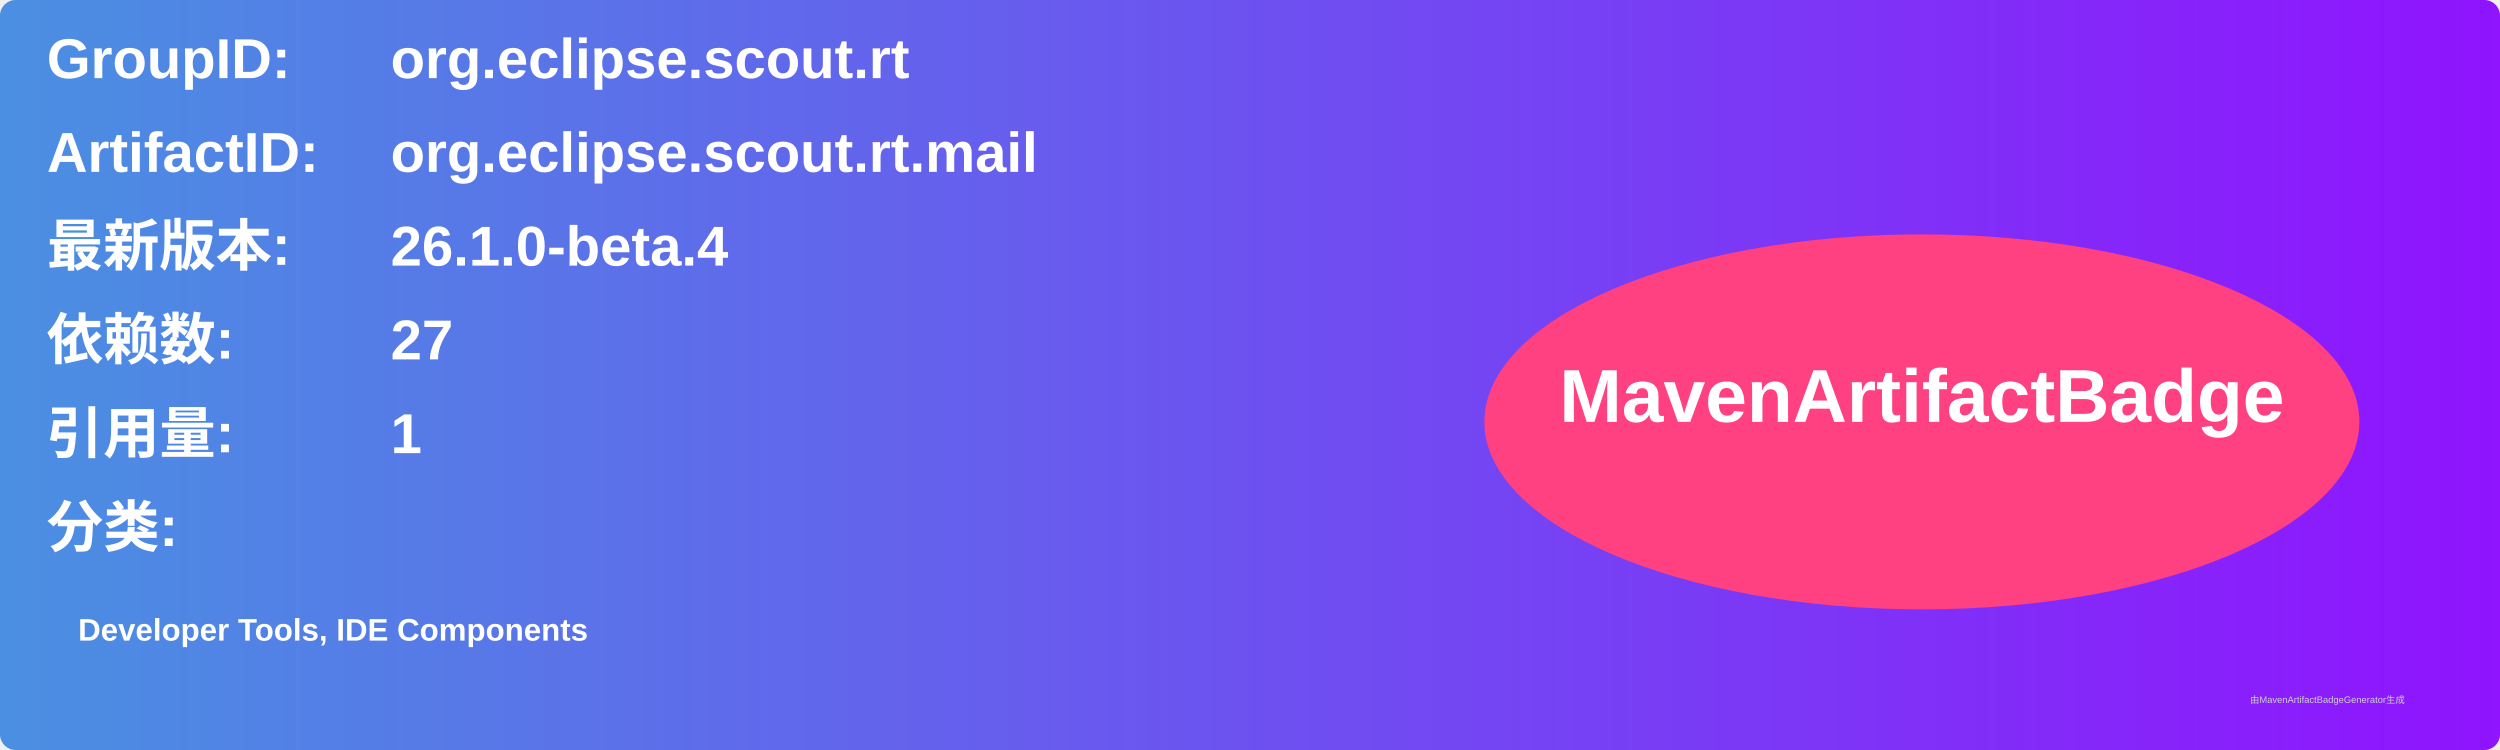
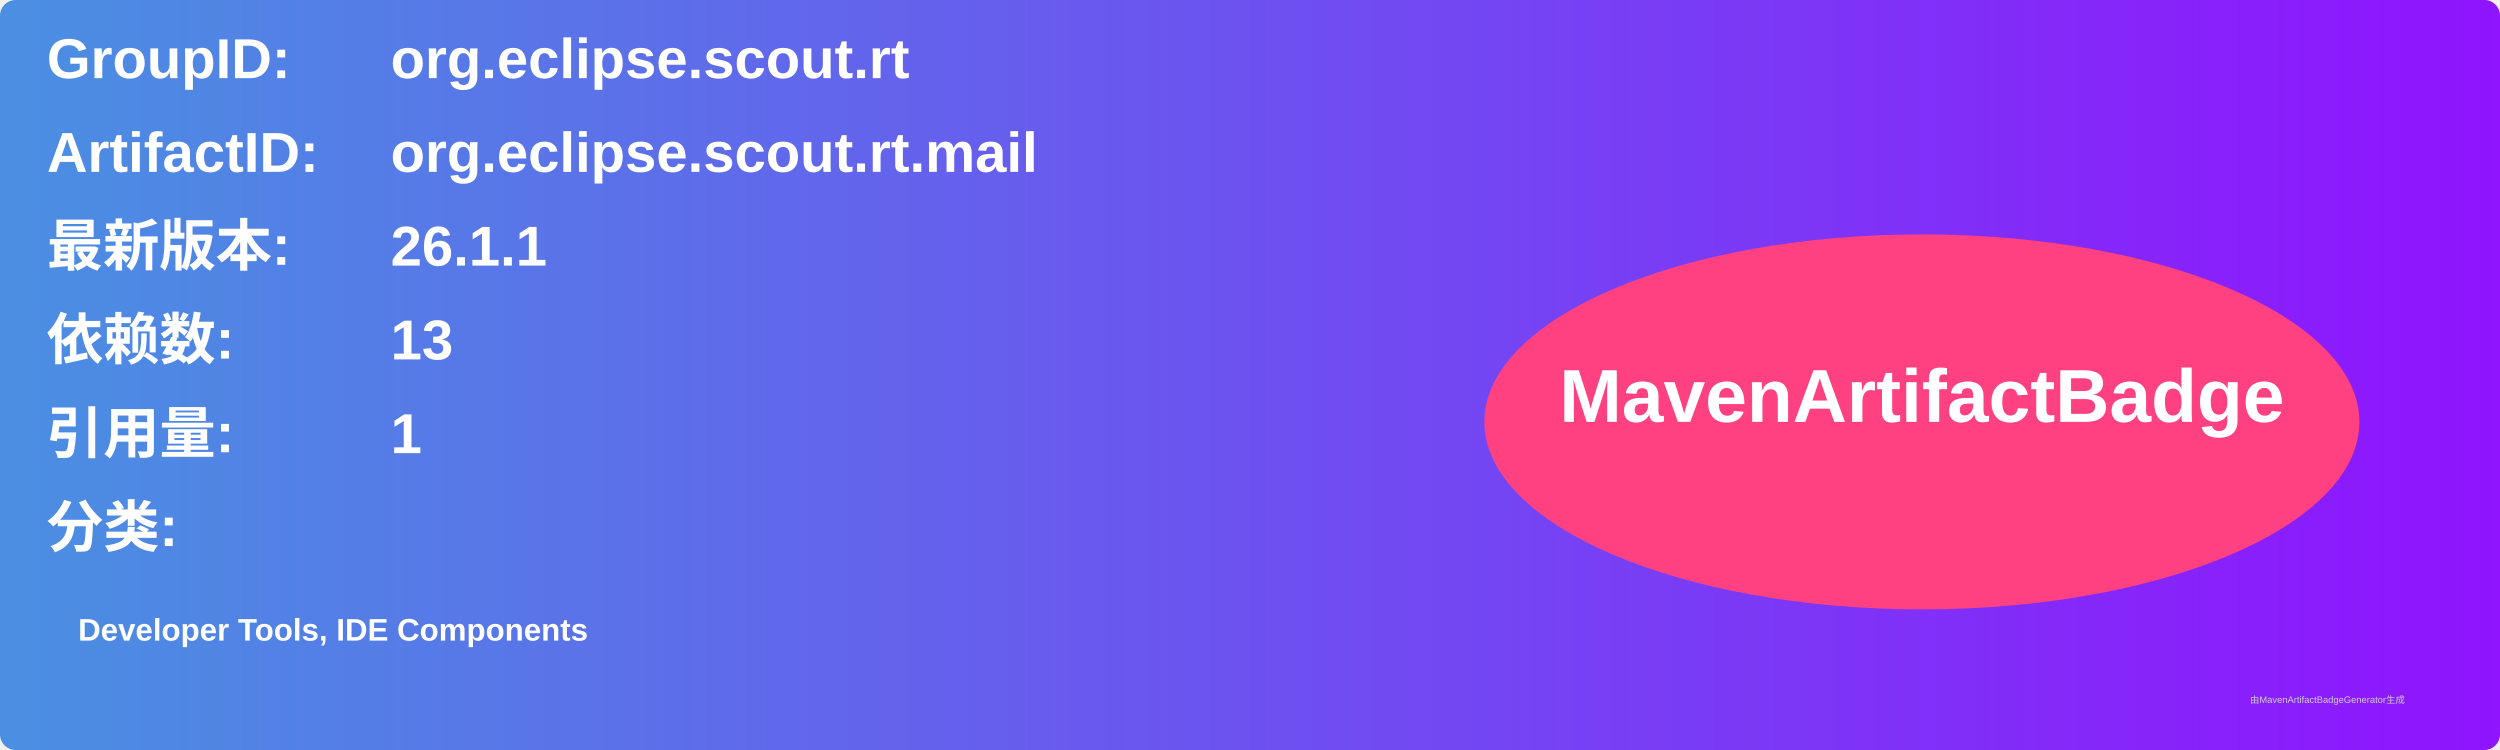
<svg xmlns="http://www.w3.org/2000/svg" width="800" height="240" viewBox="0 0 800 240">
  <linearGradient id="grad" x1="0%" y1="0%" x2="100%" y2="0%">
    <stop offset="0%" stop-color="#4a90e2" />
    <stop offset="100%" stop-color="#9013fe" />
  </linearGradient>
  <rect width="100%" height="100%" rx="5" ry="5" fill="url(#grad)" />
  <g transform="translate(15, 15)">
    <text x="0" y="10" font-family="Arial" font-size="18" fill="white" font-weight="bold" width="260">GroupID:</text>
    <text x="110" y="10" font-family="Arial" font-size="18" fill="white" font-weight="bold" width="460">org.eclipse.scout.rt</text>
    <text x="0" y="40" font-family="Arial" font-size="18" fill="white" font-weight="bold" width="260">ArtifactID:</text>
    <text x="110" y="40" font-family="Arial" font-size="18" fill="white" font-weight="bold" width="460">org.eclipse.scout.rt.mail</text>
    <text x="0" y="70" font-family="Arial" font-size="18" fill="white" font-weight="bold">最新版本:</text>
    <text x="110" y="70" font-family="Arial" font-size="18" fill="white" font-weight="bold">
-       <tspan font-weight="bold">26.1.0-beta.4</tspan>
+       <tspan font-weight="bold">26.1.1</tspan>
    </text>
    <text x="0" y="100" font-family="Arial" font-size="18" fill="white" font-weight="bold">依赖数: </text>
    <text x="110" y="100" font-family="Arial" font-size="18" fill="white">
-       <tspan font-weight="bold">27</tspan>
+       <tspan font-weight="bold">13</tspan>
    </text>
    <text x="0" y="130" font-family="Arial" font-size="18" fill="white" font-weight="bold">引用量: </text>
    <text x="110" y="130" font-family="Arial" font-size="18" fill="white">
      <tspan font-weight="bold">1</tspan>
    </text>
    <text x="0" y="160" font-family="Arial" font-size="18" fill="white" font-weight="bold">分类:</text>
    <text x="10" y="190" font-family="Arial" font-size="10" fill="white">
      <tspan font-weight="bold">Developer Tools, IDE Components</tspan>
    </text>
    <ellipse cx="600" cy="120" rx="140" ry="60" fill="#ff4081" />
    <text x="600" y="120" text-anchor="middle" font-family="Arial" font-size="24" fill="white" font-weight="bold">MavenArtifactBadge</text>
  </g>
  <text x="720" y="225" font-family="Arial" font-size="3" fill="#d0d0d0">由MavenArtifactBadgeGenerator生成</text>
</svg>
